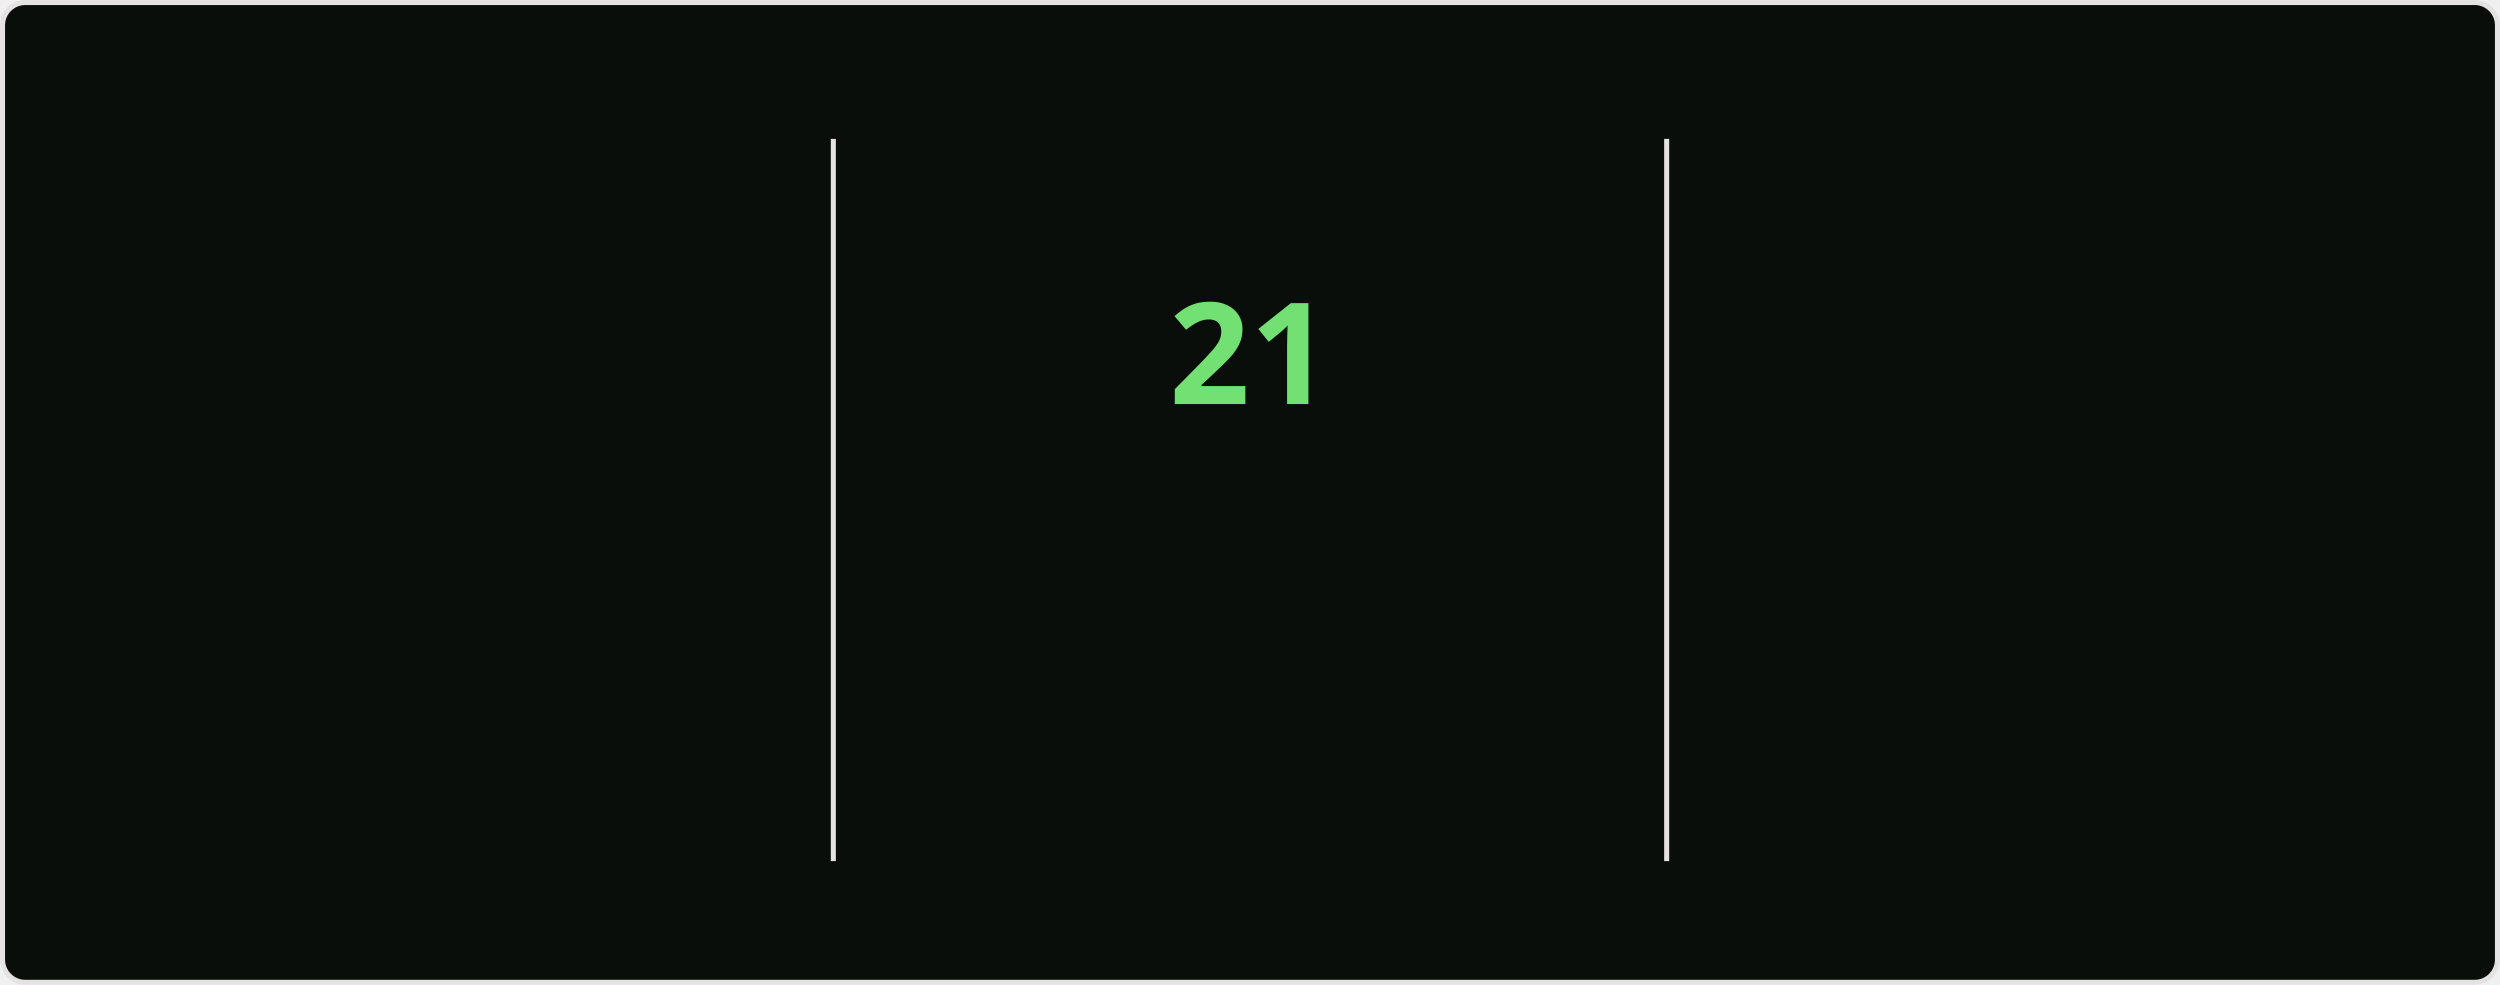
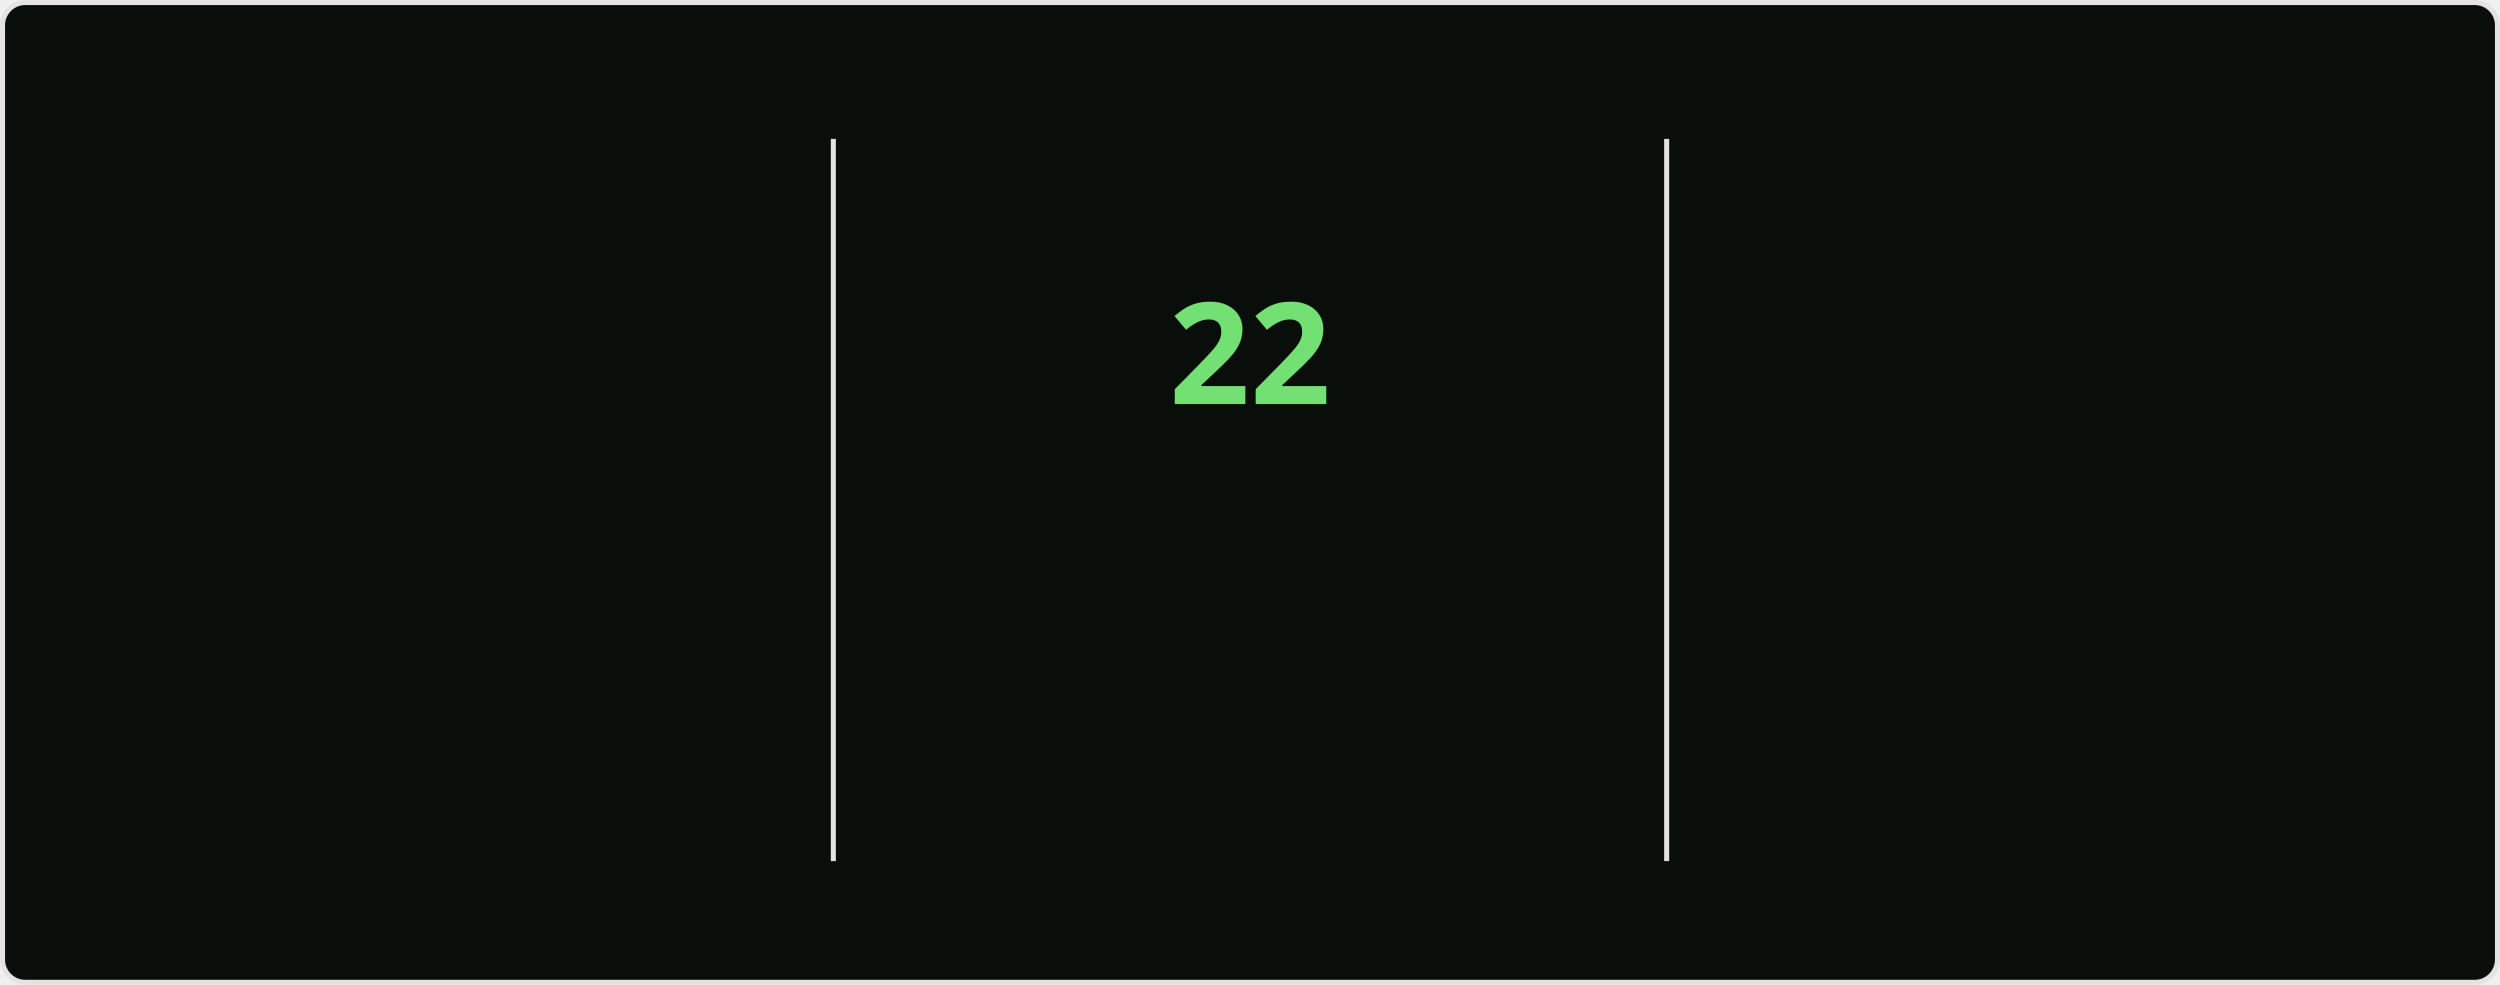
<svg xmlns="http://www.w3.org/2000/svg" style="isolation: isolate" viewBox="0 0 495 195" width="495px" height="195px" direction="ltr">
  <style>
    @keyframes currstreak {
      0% { font-size: 3px; opacity: 0.2; }
      80% { font-size: 34px; opacity: 1; }
      100% { font-size: 28px; opacity: 1; }
    }
    @keyframes fadein {
      0% { opacity: 0; }
      100% { opacity: 1; }
    }
    .big-number {
      font-family: "Segoe UI", Ubuntu, sans-serif;
      font-weight: 700;
      font-size: 28px;
      fill: #bfd5b5;
    }
    .label {
      font-family: "Segoe UI", Ubuntu, sans-serif;
      font-weight: 400;
      font-size: 14px;
      fill: #bfd5b5;
    }
    .range-text {
      font-family: "Segoe UI", Ubuntu, sans-serif;
      font-weight: 400;
      font-size: 12px;
      fill: #8db87a;
    }
    .current-streak-num {
      font-family: "Segoe UI", Ubuntu, sans-serif;
      font-weight: 700;
      font-size: 28px;
      fill: #72e072;
    }</style>
  <defs>
    <clipPath id="outer_rectangle">
      <rect width="495" height="195" rx="4.5" />
    </clipPath>
    <mask id="mask_out_ring_behind_fire">
      <rect width="495" height="195" fill="white" />
      <ellipse id="mask-ellipse" cx="247.5" cy="32" rx="13" ry="18" fill="black" />
    </mask>
  </defs>
  <g clip-path="url(#outer_rectangle)">
    <g style="isolation: isolate">
      <rect fill="#0a0e0a" rx="4.5" x="0.5" y="0.5" width="494" height="194" stroke="#e4e2e2" />
    </g>
    <g style="isolation: isolate">
      <line x1="165" y1="28" x2="165" y2="170" vector-effect="non-scaling-stroke" stroke-width="1" stroke="#e4e2e2" stroke-linejoin="miter" stroke-linecap="square" stroke-miterlimit="3" />
      <line x1="330" y1="28" x2="330" y2="170" vector-effect="non-scaling-stroke" stroke-width="1" stroke="#e4e2e2" stroke-linejoin="miter" stroke-linecap="square" stroke-miterlimit="3" />
    </g>
    <g style="isolation: isolate">
      <g transform="translate(82.5, 48)">
        <text x="0" y="32" stroke-width="0" text-anchor="middle" class="big-number" style="opacity: 0; animation: fadein 0.5s linear forwards 0.6s">
            3.8K
          </text>
      </g>
      <g transform="translate(82.5, 84)">
        <text x="0" y="32" stroke-width="0" text-anchor="middle" class="label" style="opacity: 0; animation: fadein 0.5s linear forwards 0.7s">
            Total Contributions
          </text>
      </g>
      <g transform="translate(82.5, 114)">
        <text x="0" y="32" stroke-width="0" text-anchor="middle" class="range-text" style="opacity: 0; animation: fadein 0.5s linear forwards 0.8s">
            Oct 5 - Present
          </text>
      </g>
    </g>
    <g style="isolation: isolate">
      <g mask="url(#mask_out_ring_behind_fire)">
        <circle cx="247.5" cy="71" r="40" fill="none" stroke="#bfd5b5" stroke-width="5" style="opacity: 0; animation: fadein 0.5s linear forwards 0.4s" />
      </g>
      <g transform="translate(247.5, 19.5)" stroke-opacity="0" style="opacity: 0; animation: fadein 0.5s linear forwards 0.6s">
        <path d="M -12 -0.5 L 15 -0.5 L 15 23.5 L -12 23.5 L -12 -0.5 Z" fill="none" />
        <path d="M 1.5 0.67 C 1.5 0.67 2.24 3.32 2.24 5.47 C 2.24 7.53 0.89 9.2 -1.17 9.2 C -3.23 9.2 -4.79 7.53 -4.79 5.47 L -4.76 5.11 C -6.78 7.51 -8 10.62 -8 13.99 C -8 18.41 -4.42 22 0 22 C 4.42 22 8 18.41 8 13.99 C 8 8.6 5.41 3.79 1.5 0.67 Z M -0.29 19 C -2.07 19 -3.51 17.6 -3.51 15.86 C -3.51 14.24 -2.46 13.1 -0.7 12.74 C 1.07 12.38 2.9 11.53 3.92 10.16 C 4.31 11.45 4.51 12.81 4.51 14.2 C 4.51 16.85 2.36 19 -0.29 19 Z" fill="#bfd5b5" stroke-opacity="0" />
      </g>
      <g transform="translate(247.5, 48)">
        <text x="0" y="32" stroke-width="0" text-anchor="middle" class="current-streak-num" style="animation: currstreak 0.6s linear forwards">
-             21
+             22
          </text>
      </g>
      <g transform="translate(247.5, 108)">
        <text x="0" y="32" stroke-width="0" text-anchor="middle" class="label" style="opacity: 0; animation: fadein 0.5s linear forwards 0.9s">
            Current Streak
          </text>
      </g>
      <g transform="translate(247.5, 145)">
        <text x="0" y="21" stroke-width="0" text-anchor="middle" class="range-text" style="opacity: 0; animation: fadein 0.5s linear forwards 0.9s">
-             Sep 16 - Oct 6
+             Sep 16 - Oct 7
          </text>
      </g>
    </g>
    <g style="isolation: isolate">
      <g transform="translate(412.5, 48)">
        <text x="0" y="32" stroke-width="0" text-anchor="middle" class="big-number" style="opacity: 0; animation: fadein 0.5s linear forwards 1.2s">
            35
          </text>
      </g>
      <g transform="translate(412.5, 84)">
        <text x="0" y="32" stroke-width="0" text-anchor="middle" class="label" style="opacity: 0; animation: fadein 0.5s linear forwards 1.3s">
            Longest Streak
          </text>
      </g>
      <g transform="translate(412.5, 114)">
        <text x="0" y="32" stroke-width="0" text-anchor="middle" class="range-text" style="opacity: 0; animation: fadein 0.5s linear forwards 1.4s">
            Jul 19 - Aug 22
          </text>
      </g>
    </g>
  </g>
</svg>
